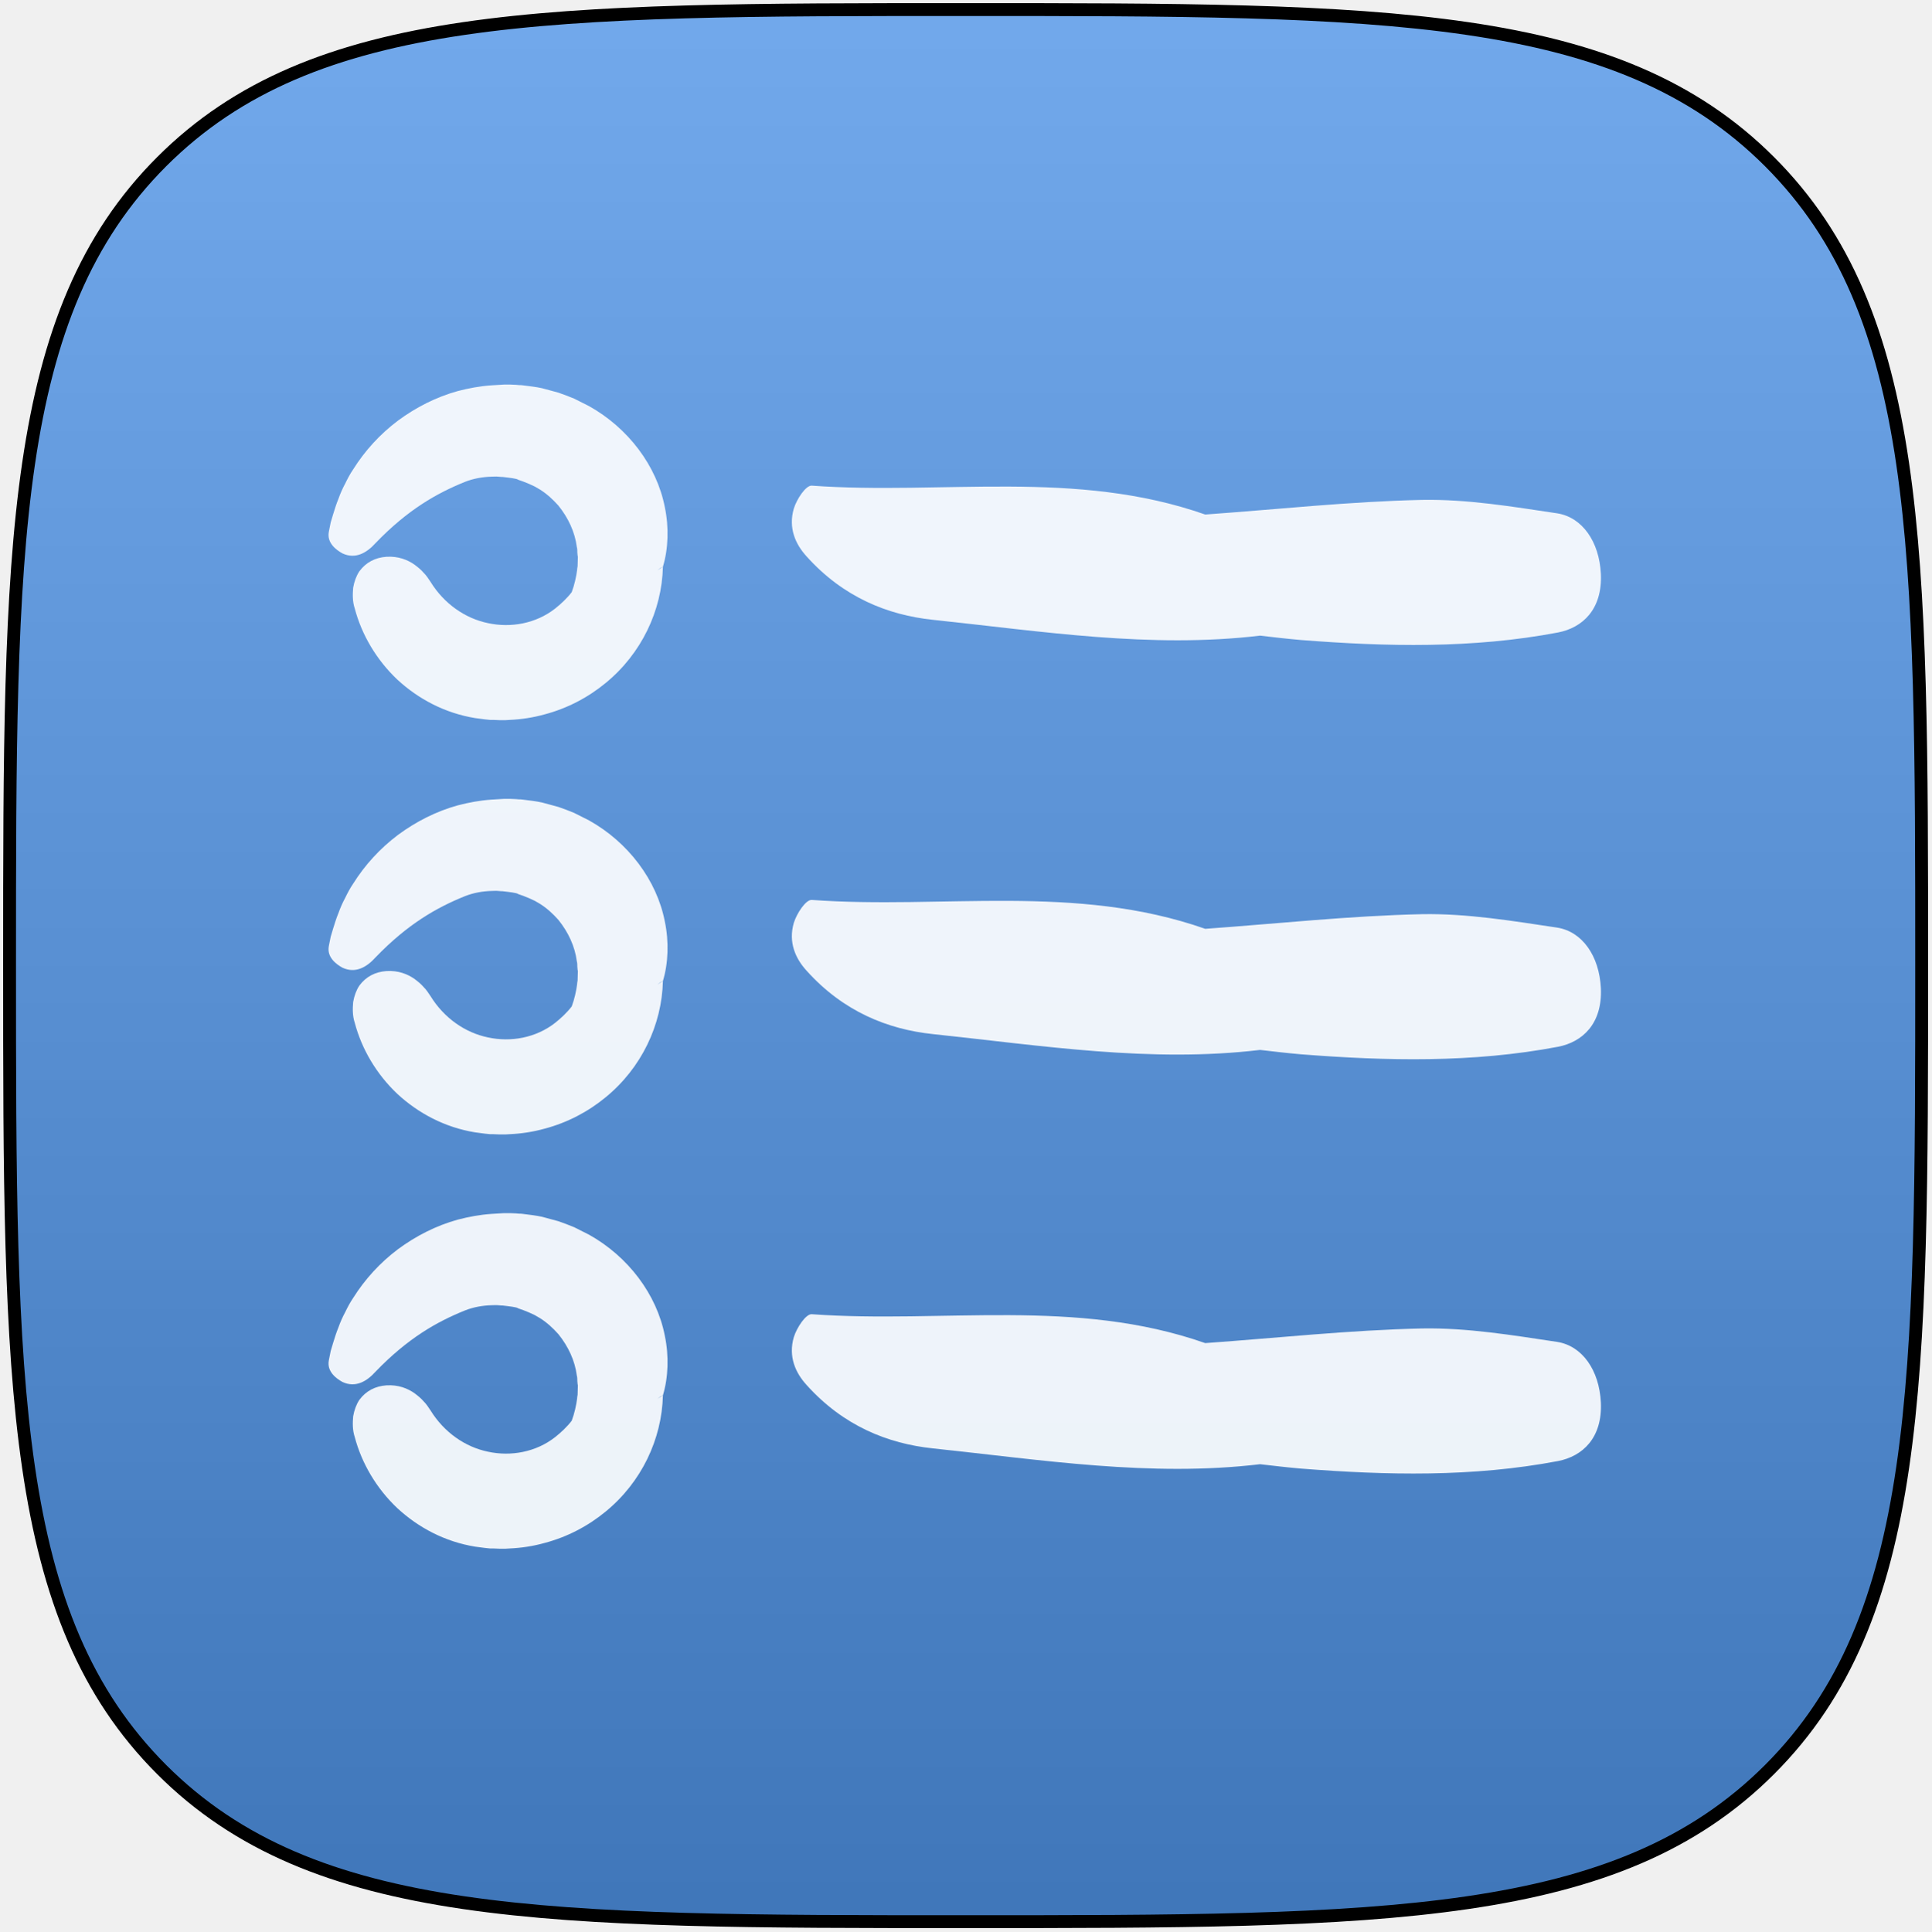
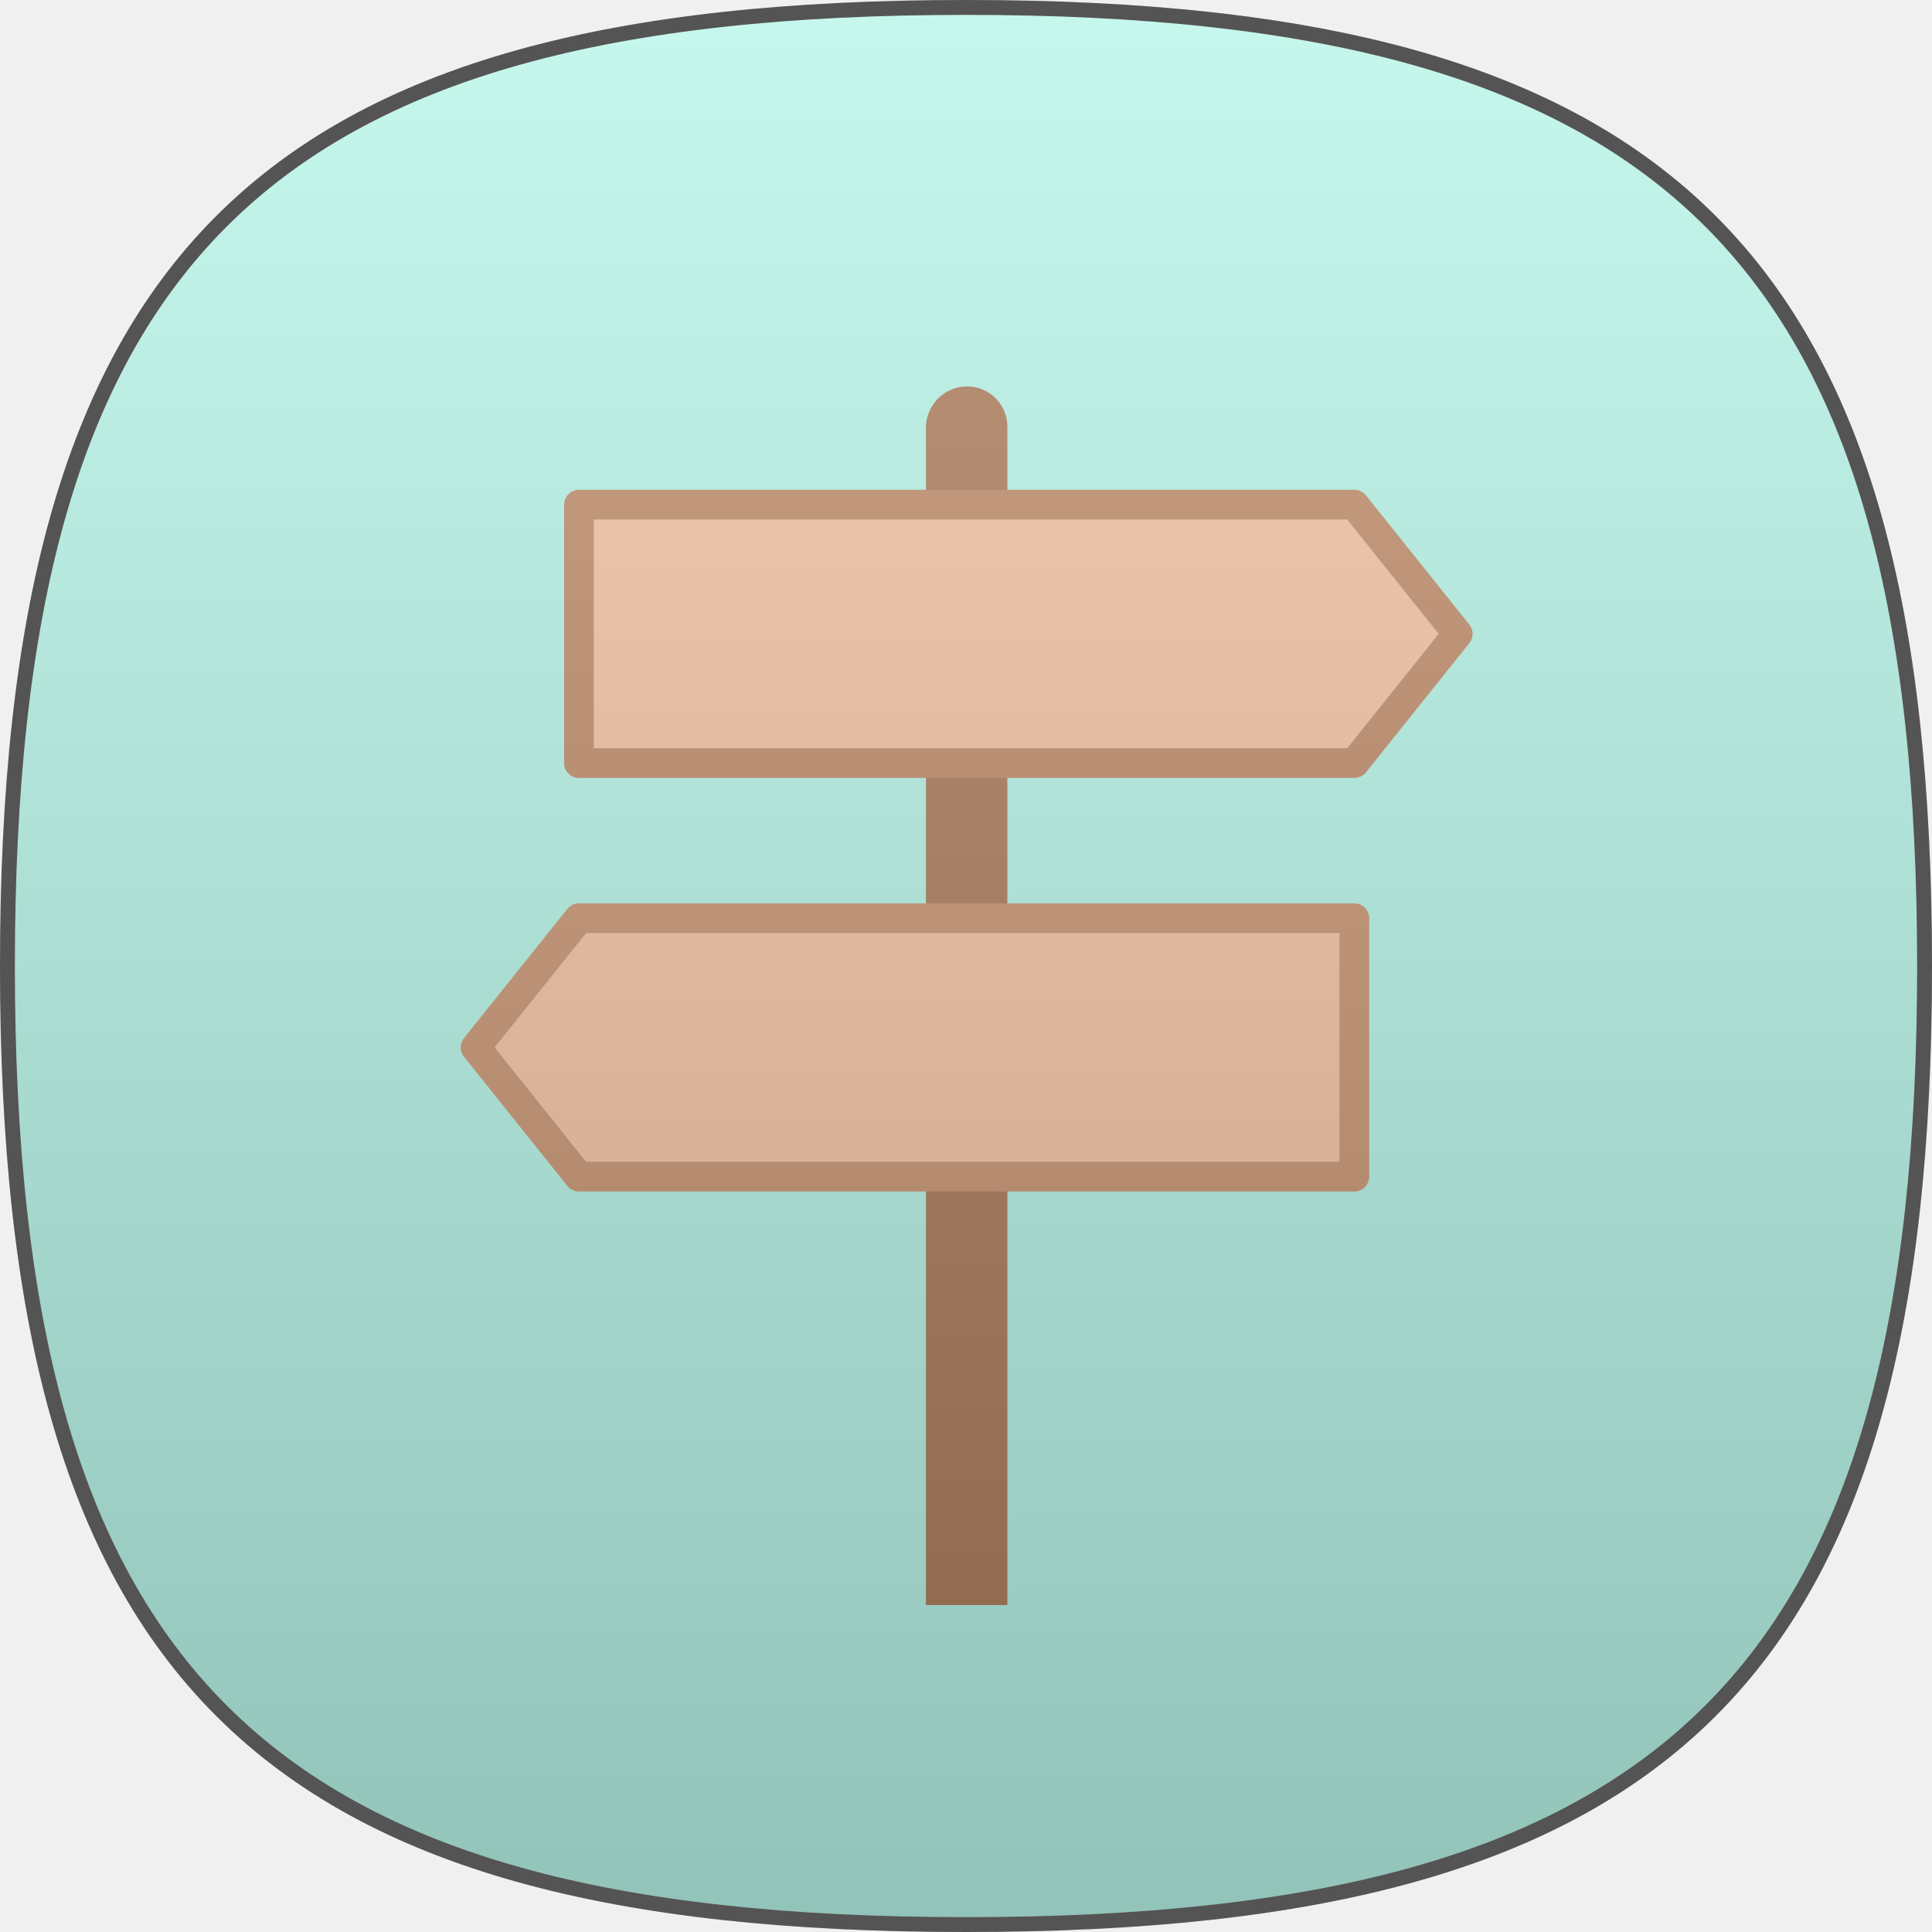
- <svg xmlns="http://www.w3.org/2000/svg" xmlns:xlink="http://www.w3.org/1999/xlink" width="606px" height="606px" viewBox="0 0 606 606" version="1.1">
+ <svg xmlns="http://www.w3.org/2000/svg" xmlns:xlink="http://www.w3.org/1999/xlink" width="130px" height="130px" viewBox="0 0 130 130" version="1.1">
  <defs>
-     <linearGradient x1="50%" y1="0%" x2="50%" y2="100%" id="linearGradient-1">
+     <path d="M64,0 C111.334,0 128,16.666 128,64 C128,111.334 111.334,128 64,128 C16.666,128 0,111.334 0,64 C0,16.666 16.666,0 64,0 L64,0 Z" id="path-1" />
+     <mask id="mask-2" maskContentUnits="userSpaceOnUse" maskUnits="objectBoundingBox" x="-1" y="-1" width="130" height="130">
+       <rect x="-1" y="-1" width="130" height="130" fill="white" />
+       <use xlink:href="#path-1" fill="black" />
+     </mask>
+     <linearGradient x1="50%" y1="0%" x2="50%" y2="100%" id="linearGradient-3">
      <stop stop-color="#FFFFFF" stop-opacity="0.2" offset="0%" />
      <stop stop-color="#000000" stop-opacity="0.2" offset="100%" />
    </linearGradient>
-     <path d="M552.269,552.269 C600,504.538 600,431.458 600,300 C600,168.542 600,95.462 552.269,47.731 C504.538,0 431.458,0 300,0 C168.542,0 95.462,0 47.731,47.731 C0,95.462 0,168.542 0,300 C0,431.458 0,504.538 47.731,552.269 C95.462,600 168.542,600 300,600 C431.458,600 504.538,600 552.269,552.269 Z" id="path-2" />
+     <path d="M128,64 C128,111.334 111.334,128 64,128 C16.666,128 0,111.334 0,64 C0,16.666 16.666,0 64,0 C111.334,0 128,16.666 128,64 Z" id="path-4" />
+     <mask id="mask-5" maskContentUnits="userSpaceOnUse" maskUnits="objectBoundingBox" x="-1" y="-1" width="130" height="130">
+       <rect x="-1" y="-1" width="130" height="130" fill="white" />
+       <use xlink:href="#path-4" fill="black" />
+     </mask>
  </defs>
  <g id="Page-1" stroke="none" stroke-width="1" fill="none" fill-rule="evenodd">
-     <g id="navigation" transform="translate(3, 3)">
-       <g id="Squircle2-Copy-6">
-         <g id="Shape">
-           <use fill="#4F94E7" xlink:href="#path-2" />
-           <use stroke="#000000" stroke-width="4.04" fill="url(#linearGradient-1)" xlink:href="#path-2" />
-         </g>
+     <g id="nav" transform="translate(1, 1)">
+       <g id="Shape">
+         <use fill="#B7F5E7" fill-rule="evenodd" xlink:href="#path-1" />
+         <use stroke-opacity="0.3" stroke="#000000" mask="url(#mask-2)" stroke-width="2" xlink:href="#path-1" />
      </g>
-       <g id="list" opacity="0.9" transform="translate(100, 117)" fill="#FFFFFF">
-         <g id="Capa_1">
-           <g id="Group">
-             <path d="M105.61,39.122 C104.35,32.673 101.496,26.469 97.383,20.999 C93.27,15.53 87.982,10.877 81.854,7.448 C80.259,6.632 78.748,5.897 77.154,5.081 C75.559,4.428 73.88,3.775 72.201,3.203 C70.522,2.713 68.759,2.305 67.081,1.816 C65.234,1.407 63.051,1.162 61.121,0.918 L60.365,0.836 L59.862,0.836 L58.938,0.754 L57.092,0.673 L56.588,0.673 L56.336,0.673 L55.329,0.673 L55.161,0.673 L53.818,0.754 L51.132,0.918 C47.606,1.162 44.081,1.816 40.639,2.713 C33.84,4.591 27.46,7.856 21.836,12.02 C16.212,16.264 11.512,21.407 7.818,27.285 C6.811,28.754 6.056,30.224 5.3,31.775 C4.461,33.326 3.789,34.877 3.202,36.509 C2.53,38.142 2.026,39.775 1.523,41.407 L0.767,43.938 L0.18,46.877 C-0.492,50.387 2.53,52.591 4.461,53.652 C8.49,55.53 12.015,53.571 14.869,50.387 C24.942,39.938 34.008,34.795 42.906,31.203 C45.592,30.142 48.446,29.652 51.216,29.571 C51.887,29.571 52.643,29.489 53.314,29.571 L54.322,29.652 L54.825,29.652 L55.077,29.652 L55.245,29.652 L55.329,29.652 L55.329,29.652 L55.329,29.652 C55.413,29.652 55.581,29.652 54.657,29.652 C56.672,29.897 59.19,30.142 59.61,30.55 C60.365,30.795 61.96,31.367 63.051,31.856 L64.814,32.673 L66.493,33.652 C68.676,35.04 70.522,36.754 72.201,38.632 C75.307,42.469 77.405,46.958 77.993,51.611 C78.161,52.183 78.161,52.754 78.161,53.407 L78.245,54.305 L78.329,54.713 L78.329,54.713 L78.245,57.652 C78.161,58.305 78.077,58.469 78.077,58.958 C77.825,60.918 77.238,63.611 76.398,65.816 C74.887,67.775 73.04,69.489 71.194,70.958 C65.15,75.693 57.26,77.081 50.125,75.53 C42.99,74.06 36.358,69.489 32.077,62.55 C31.406,61.571 30.818,60.591 29.895,59.693 C29.139,58.795 28.132,57.979 27.041,57.162 C24.942,55.693 22.004,54.469 18.227,54.713 C14.785,54.958 11.847,56.428 9.749,59.285 C8.826,60.673 8.154,62.469 7.818,64.428 C7.65,66.387 7.566,68.673 8.322,70.958 C10.504,79.203 15.121,87.04 21.669,93.244 C28.3,99.367 36.61,103.775 46.095,105.326 L49.201,105.734 L50.796,105.897 L51.803,105.897 L53.818,105.979 L55.581,105.979 L56.924,105.897 C60.617,105.734 64.311,105.162 67.836,104.183 C74.971,102.305 81.518,98.877 87.059,94.305 C98.223,85.162 104.686,71.693 105.022,57.816 C104.434,58.224 103.847,58.55 103.259,58.958 C103.847,58.469 104.434,58.06 105.022,57.816 C106.701,52.264 106.953,45.489 105.61,39.122 L105.61,39.122 Z" id="Shape" />
-             <path d="M385.658,41.081 C371.556,38.97 357.37,36.61 343.268,36.859 C320.52,37.356 297.856,39.839 275.191,41.454 C234.48,27.172 192.929,35.368 151.714,32.388 C149.867,32.264 147.013,36.61 146.09,39.591 C144.327,45.677 146.594,50.769 150.119,54.619 C161.619,67.411 175.553,72.999 189.739,74.49 C223.903,78.091 258.067,83.556 292.399,79.457 C296.68,79.954 300.877,80.451 305.158,80.824 C332.103,82.935 359.132,83.556 385.91,78.464 C393.548,76.974 399.844,71.261 399.34,60.083 C398.837,49.899 393.464,42.323 385.658,41.081 L385.658,41.081 Z" id="Shape" />
-             <path d="M105.61,169.122 C104.35,162.673 101.496,156.469 97.383,150.999 C93.27,145.53 87.982,140.877 81.854,137.448 C80.259,136.632 78.748,135.897 77.154,135.081 C75.559,134.428 73.88,133.775 72.201,133.203 C70.522,132.713 68.759,132.305 67.081,131.816 C65.234,131.407 63.051,131.162 61.121,130.918 L60.365,130.836 L59.862,130.836 L58.938,130.754 L57.092,130.673 L56.588,130.673 L56.336,130.673 L55.329,130.673 L55.161,130.673 L53.818,130.754 L51.132,130.918 C47.606,131.162 44.081,131.816 40.639,132.713 C33.84,134.591 27.46,137.856 21.836,142.02 C16.212,146.264 11.512,151.407 7.818,157.285 C6.811,158.754 6.056,160.224 5.3,161.775 C4.461,163.326 3.789,164.877 3.202,166.509 C2.53,168.142 2.026,169.775 1.523,171.407 L0.767,173.938 L0.18,176.877 C-0.492,180.387 2.53,182.591 4.461,183.652 C8.49,185.53 12.015,183.571 14.869,180.387 C24.942,169.938 34.008,164.795 42.906,161.203 C45.592,160.142 48.446,159.652 51.216,159.571 C51.887,159.571 52.643,159.489 53.314,159.571 L54.322,159.652 L54.825,159.652 L55.077,159.652 L55.245,159.652 L55.329,159.652 L55.329,159.652 L55.329,159.652 C55.413,159.652 55.581,159.652 54.657,159.652 C56.672,159.897 59.19,160.142 59.61,160.55 C60.365,160.795 61.96,161.367 63.051,161.856 L64.814,162.673 L66.493,163.652 C68.676,165.04 70.522,166.754 72.201,168.632 C75.307,172.469 77.405,176.958 77.993,181.611 C78.161,182.183 78.161,182.754 78.161,183.407 L78.245,184.305 L78.329,184.713 L78.329,184.713 L78.245,187.652 C78.161,188.305 78.077,188.469 78.077,188.958 C77.825,190.918 77.238,193.611 76.398,195.816 C74.887,197.775 73.04,199.489 71.194,200.958 C65.15,205.693 57.26,207.081 50.125,205.53 C42.99,204.06 36.358,199.489 32.077,192.55 C31.406,191.571 30.818,190.591 29.895,189.693 C29.139,188.795 28.132,187.979 27.041,187.162 C24.942,185.693 22.004,184.469 18.227,184.713 C14.785,184.958 11.847,186.428 9.749,189.285 C8.826,190.673 8.154,192.469 7.818,194.428 C7.65,196.387 7.566,198.673 8.322,200.958 C10.504,209.203 15.121,217.04 21.669,223.244 C28.3,229.367 36.61,233.775 46.095,235.326 L49.201,235.734 L50.796,235.897 L51.803,235.897 L53.818,235.979 L55.581,235.979 L56.924,235.897 C60.617,235.734 64.311,235.162 67.836,234.183 C74.971,232.305 81.518,228.877 87.059,224.305 C98.223,215.162 104.686,201.693 105.022,187.816 C104.434,188.224 103.847,188.55 103.259,188.958 C103.847,188.469 104.434,188.06 105.022,187.816 C106.701,182.264 106.953,175.489 105.61,169.122 L105.61,169.122 Z" id="Shape-Copy-2" />
-             <path d="M385.658,171.081 C371.556,168.97 357.37,166.61 343.268,166.859 C320.52,167.356 297.856,169.839 275.191,171.454 C234.48,157.172 192.929,165.368 151.714,162.388 C149.867,162.264 147.013,166.61 146.09,169.591 C144.327,175.677 146.594,180.769 150.119,184.619 C161.619,197.411 175.553,202.999 189.739,204.49 C223.903,208.091 258.067,213.556 292.399,209.457 C296.68,209.954 300.877,210.451 305.158,210.824 C332.103,212.935 359.132,213.556 385.91,208.464 C393.548,206.974 399.844,201.261 399.34,190.083 C398.837,179.899 393.464,172.323 385.658,171.081 L385.658,171.081 Z" id="Shape-Copy" />
-             <path d="M105.61,299.122 C104.35,292.673 101.496,286.469 97.383,280.999 C93.27,275.53 87.982,270.877 81.854,267.448 C80.259,266.632 78.748,265.897 77.154,265.081 C75.559,264.428 73.88,263.775 72.201,263.203 C70.522,262.713 68.759,262.305 67.081,261.816 C65.234,261.407 63.051,261.162 61.121,260.918 L60.365,260.836 L59.862,260.836 L58.938,260.754 L57.092,260.673 L56.588,260.673 L56.336,260.673 L55.329,260.673 L55.161,260.673 L53.818,260.754 L51.132,260.918 C47.606,261.162 44.081,261.816 40.639,262.713 C33.84,264.591 27.46,267.856 21.836,272.02 C16.212,276.264 11.512,281.407 7.818,287.285 C6.811,288.754 6.056,290.224 5.3,291.775 C4.461,293.326 3.789,294.877 3.202,296.509 C2.53,298.142 2.026,299.775 1.523,301.407 L0.767,303.938 L0.18,306.877 C-0.492,310.387 2.53,312.591 4.461,313.652 C8.49,315.53 12.015,313.571 14.869,310.387 C24.942,299.938 34.008,294.795 42.906,291.203 C45.592,290.142 48.446,289.652 51.216,289.571 C51.887,289.571 52.643,289.489 53.314,289.571 L54.322,289.652 L54.825,289.652 L55.077,289.652 L55.245,289.652 L55.329,289.652 L55.329,289.652 L55.329,289.652 C55.413,289.652 55.581,289.652 54.657,289.652 C56.672,289.897 59.19,290.142 59.61,290.55 C60.365,290.795 61.96,291.367 63.051,291.856 L64.814,292.673 L66.493,293.652 C68.676,295.04 70.522,296.754 72.201,298.632 C75.307,302.469 77.405,306.958 77.993,311.611 C78.161,312.183 78.161,312.754 78.161,313.407 L78.245,314.305 L78.329,314.713 L78.329,314.713 L78.245,317.652 C78.161,318.305 78.077,318.469 78.077,318.958 C77.825,320.918 77.238,323.611 76.398,325.816 C74.887,327.775 73.04,329.489 71.194,330.958 C65.15,335.693 57.26,337.081 50.125,335.53 C42.99,334.06 36.358,329.489 32.077,322.55 C31.406,321.571 30.818,320.591 29.895,319.693 C29.139,318.795 28.132,317.979 27.041,317.162 C24.942,315.693 22.004,314.469 18.227,314.713 C14.785,314.958 11.847,316.428 9.749,319.285 C8.826,320.673 8.154,322.469 7.818,324.428 C7.65,326.387 7.566,328.673 8.322,330.958 C10.504,339.203 15.121,347.04 21.669,353.244 C28.3,359.367 36.61,363.775 46.095,365.326 L49.201,365.734 L50.796,365.897 L51.803,365.897 L53.818,365.979 L55.581,365.979 L56.924,365.897 C60.617,365.734 64.311,365.162 67.836,364.183 C74.971,362.305 81.518,358.877 87.059,354.305 C98.223,345.162 104.686,331.693 105.022,317.816 C104.434,318.224 103.847,318.55 103.259,318.958 C103.847,318.469 104.434,318.06 105.022,317.816 C106.701,312.264 106.953,305.489 105.61,299.122 L105.61,299.122 Z" id="Shape-Copy-4" />
-             <path d="M385.658,301.081 C371.556,298.97 357.37,296.61 343.268,296.859 C320.52,297.356 297.856,299.839 275.191,301.454 C234.48,287.172 192.929,295.368 151.714,292.388 C149.867,292.264 147.013,296.61 146.09,299.591 C144.327,305.677 146.594,310.769 150.119,314.619 C161.619,327.411 175.553,332.999 189.739,334.49 C223.903,338.091 258.067,343.556 292.399,339.457 C296.68,339.954 300.877,340.451 305.158,340.824 C332.103,342.935 359.132,343.556 385.91,338.464 C393.548,336.974 399.844,331.261 399.34,320.083 C398.837,309.899 393.464,302.323 385.658,301.081 L385.658,301.081 Z" id="Shape-Copy-3" />
-           </g>
+       <g id="Group" transform="translate(31, 26)" stroke-width="2">
+         <path d="M33.078,0 C34.017,0 34.783,0.765 34.783,1.704 L34.783,80 L31.304,80 L31.304,1.774 C31.304,0.8 32.104,0 33.078,0 L33.078,0 Z" id="Shape" stroke="#AE7C5B" fill="#AE7C5B" />
+         <polygon id="Shape" stroke="#C18D6A" fill="#F6C4A3" points="66.087 15.652 59.13 24.348 6.957 24.348 6.957 6.957 59.13 6.957" stroke-linecap="round" stroke-linejoin="round" />
+         <polygon id="Shape" stroke="#CB9673" fill="#F6C4A3" points="0 43.478 6.957 34.783 59.13 34.783 59.13 52.174 6.957 52.174" stroke-linecap="round" stroke-linejoin="round" />
+       </g>
+       <g id="Group">
+         <g id="Shape-Copy">
+           <use fill="url(#linearGradient-3)" fill-rule="evenodd" xlink:href="#path-4" />
+           <use stroke-opacity="0.5" stroke="#000000" mask="url(#mask-5)" stroke-width="2" xlink:href="#path-4" />
        </g>
      </g>
    </g>
  </g>
</svg>
